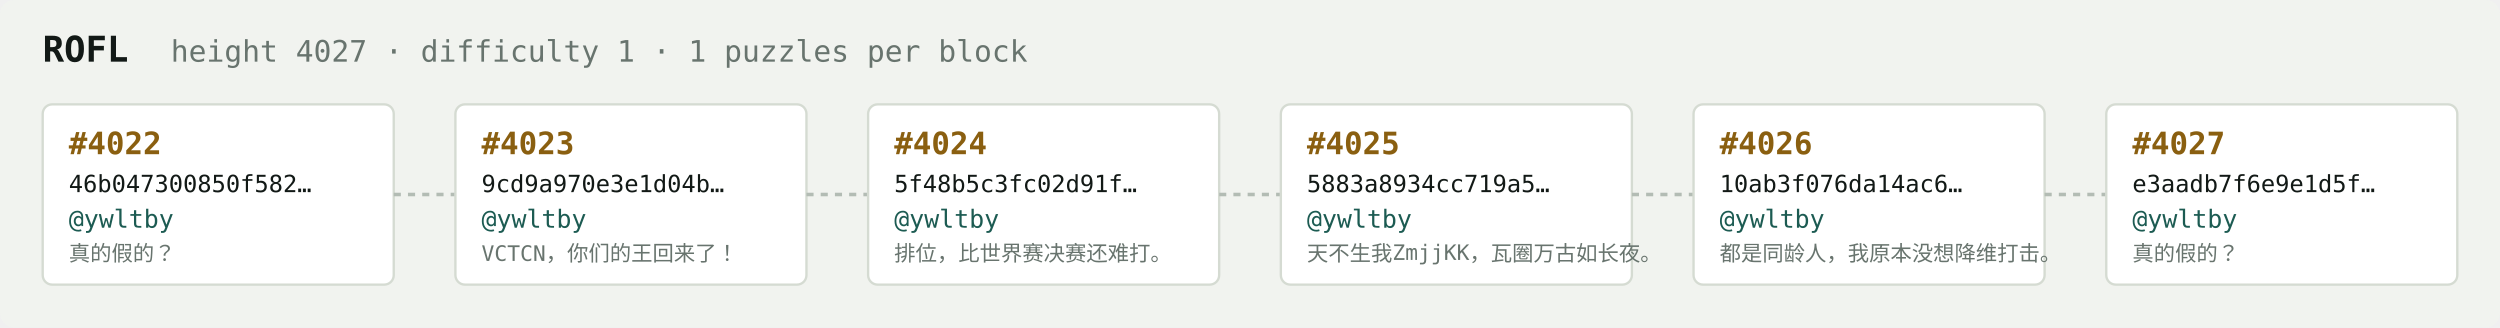
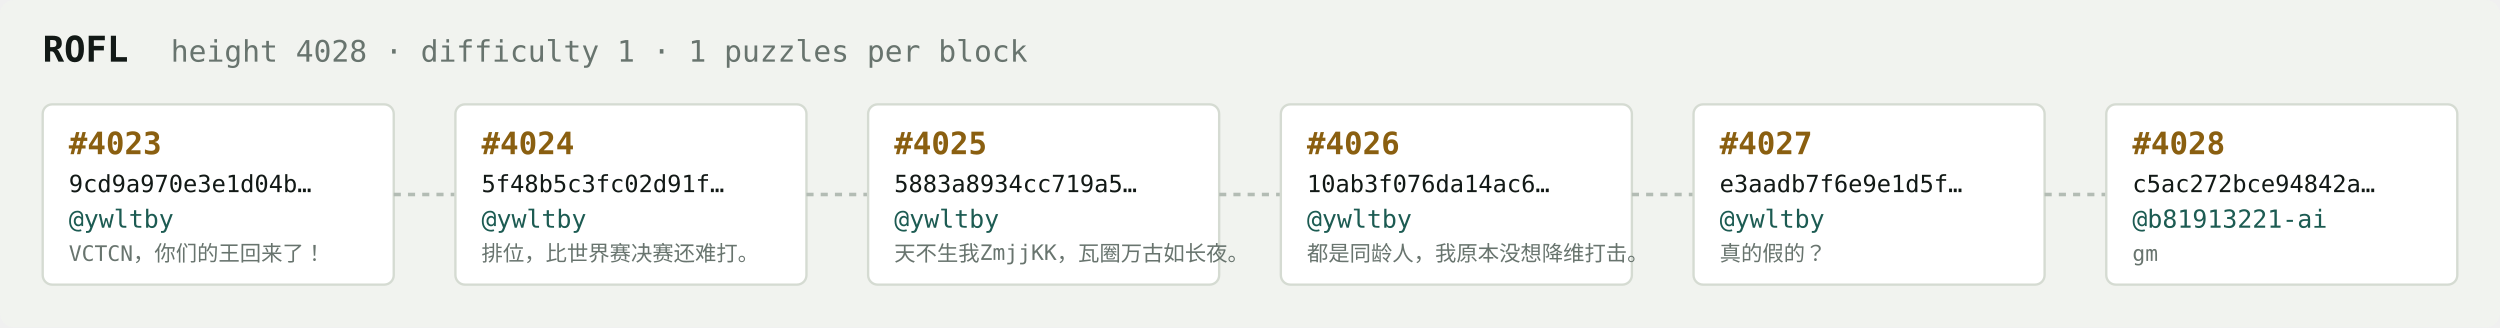
<svg xmlns="http://www.w3.org/2000/svg" width="1054" height="138" viewBox="0 0 1054 138" font-family="ui-monospace,SFMono-Regular,Menlo,monospace">
  <rect fill="#f1f3ef" width="1054" height="138" rx="6" />
  <text x="18" y="26" fill="#121916" font-size="15" font-weight="700">ROFL</text>
-   <text x="72" y="26" fill="#68746e" font-size="12.5">height 4027 · difficulty 1 · 1 puzzles per block</text>
+   <text x="72" y="26" fill="#68746e" font-size="12.5">height 4028 · difficulty 1 · 1 puzzles per block</text>
  <rect x="18" y="44" width="148" height="76" rx="4" fill="#ffffff" stroke="#d5dbd2" stroke-width="1" />
-   <text x="29" y="65" fill="#8a5f10" font-size="13" font-weight="700">#4022</text>
-   <text x="29" y="81" fill="#121916" font-size="10">46b047300850f582…</text>
+   <text x="29" y="65" fill="#8a5f10" font-size="13" font-weight="700">#4023</text>
+   <text x="29" y="81" fill="#121916" font-size="10">9cd9a970e3e1d04b…</text>
  <text x="29" y="96" fill="#1c5b52" font-size="10.5">@ywltby</text>
-   <text x="29" y="110" fill="#68746e" font-size="9">真的假的？</text>
+   <text x="29" y="110" fill="#68746e" font-size="9">VCTCN，你们的王回来了！</text>
  <line x1="166" y1="82.0" x2="192" y2="82.0" stroke="#b3bcb4" stroke-width="1.5" stroke-dasharray="3 3" />
  <rect x="192" y="44" width="148" height="76" rx="4" fill="#ffffff" stroke="#d5dbd2" stroke-width="1" />
-   <text x="203" y="65" fill="#8a5f10" font-size="13" font-weight="700">#4023</text>
-   <text x="203" y="81" fill="#121916" font-size="10">9cd9a970e3e1d04b…</text>
+   <text x="203" y="65" fill="#8a5f10" font-size="13" font-weight="700">#4024</text>
+   <text x="203" y="81" fill="#121916" font-size="10">5f48b5c3fc02d91f…</text>
  <text x="203" y="96" fill="#1c5b52" font-size="10.5">@ywltby</text>
-   <text x="203" y="110" fill="#68746e" font-size="9">VCTCN，你们的王回来了！</text>
+   <text x="203" y="110" fill="#68746e" font-size="9">排位，比世界赛决赛还难打。</text>
  <line x1="340" y1="82.0" x2="366" y2="82.0" stroke="#b3bcb4" stroke-width="1.5" stroke-dasharray="3 3" />
  <rect x="366" y="44" width="148" height="76" rx="4" fill="#ffffff" stroke="#d5dbd2" stroke-width="1" />
-   <text x="377" y="65" fill="#8a5f10" font-size="13" font-weight="700">#4024</text>
-   <text x="377" y="81" fill="#121916" font-size="10">5f48b5c3fc02d91f…</text>
+   <text x="377" y="65" fill="#8a5f10" font-size="13" font-weight="700">#4025</text>
+   <text x="377" y="81" fill="#121916" font-size="10">5883a8934cc719a5…</text>
  <text x="377" y="96" fill="#1c5b52" font-size="10.5">@ywltby</text>
-   <text x="377" y="110" fill="#68746e" font-size="9">排位，比世界赛决赛还难打。</text>
+   <text x="377" y="110" fill="#68746e" font-size="9">天不生我ZmjjKK，瓦圈万古如长夜。</text>
  <line x1="514" y1="82.0" x2="540" y2="82.0" stroke="#b3bcb4" stroke-width="1.5" stroke-dasharray="3 3" />
  <rect x="540" y="44" width="148" height="76" rx="4" fill="#ffffff" stroke="#d5dbd2" stroke-width="1" />
-   <text x="551" y="65" fill="#8a5f10" font-size="13" font-weight="700">#4025</text>
-   <text x="551" y="81" fill="#121916" font-size="10">5883a8934cc719a5…</text>
+   <text x="551" y="65" fill="#8a5f10" font-size="13" font-weight="700">#4026</text>
+   <text x="551" y="81" fill="#121916" font-size="10">10ab3f076da14ac6…</text>
  <text x="551" y="96" fill="#1c5b52" font-size="10.5">@ywltby</text>
-   <text x="551" y="110" fill="#68746e" font-size="9">天不生我ZmjjKK，瓦圈万古如长夜。</text>
+   <text x="551" y="110" fill="#68746e" font-size="9">都是同龄人，我原本没想降维打击。</text>
  <line x1="688" y1="82.0" x2="714" y2="82.0" stroke="#b3bcb4" stroke-width="1.5" stroke-dasharray="3 3" />
  <rect x="714" y="44" width="148" height="76" rx="4" fill="#ffffff" stroke="#d5dbd2" stroke-width="1" />
-   <text x="725" y="65" fill="#8a5f10" font-size="13" font-weight="700">#4026</text>
-   <text x="725" y="81" fill="#121916" font-size="10">10ab3f076da14ac6…</text>
+   <text x="725" y="65" fill="#8a5f10" font-size="13" font-weight="700">#4027</text>
+   <text x="725" y="81" fill="#121916" font-size="10">e3aadb7f6e9e1d5f…</text>
  <text x="725" y="96" fill="#1c5b52" font-size="10.5">@ywltby</text>
-   <text x="725" y="110" fill="#68746e" font-size="9">都是同龄人，我原本没想降维打击。</text>
+   <text x="725" y="110" fill="#68746e" font-size="9">真的假的？</text>
  <line x1="862" y1="82.0" x2="888" y2="82.0" stroke="#b3bcb4" stroke-width="1.5" stroke-dasharray="3 3" />
  <rect x="888" y="44" width="148" height="76" rx="4" fill="#ffffff" stroke="#d5dbd2" stroke-width="1" />
-   <text x="899" y="65" fill="#8a5f10" font-size="13" font-weight="700">#4027</text>
-   <text x="899" y="81" fill="#121916" font-size="10">e3aadb7f6e9e1d5f…</text>
-   <text x="899" y="96" fill="#1c5b52" font-size="10.5">@ywltby</text>
-   <text x="899" y="110" fill="#68746e" font-size="9">真的假的？</text>
+   <text x="899" y="65" fill="#8a5f10" font-size="13" font-weight="700">#4028</text>
+   <text x="899" y="81" fill="#121916" font-size="10">c5ac272bce94842a…</text>
+   <text x="899" y="96" fill="#1c5b52" font-size="10.5">@b81913221-ai</text>
+   <text x="899" y="110" fill="#68746e" font-size="9">gm</text>
</svg>
